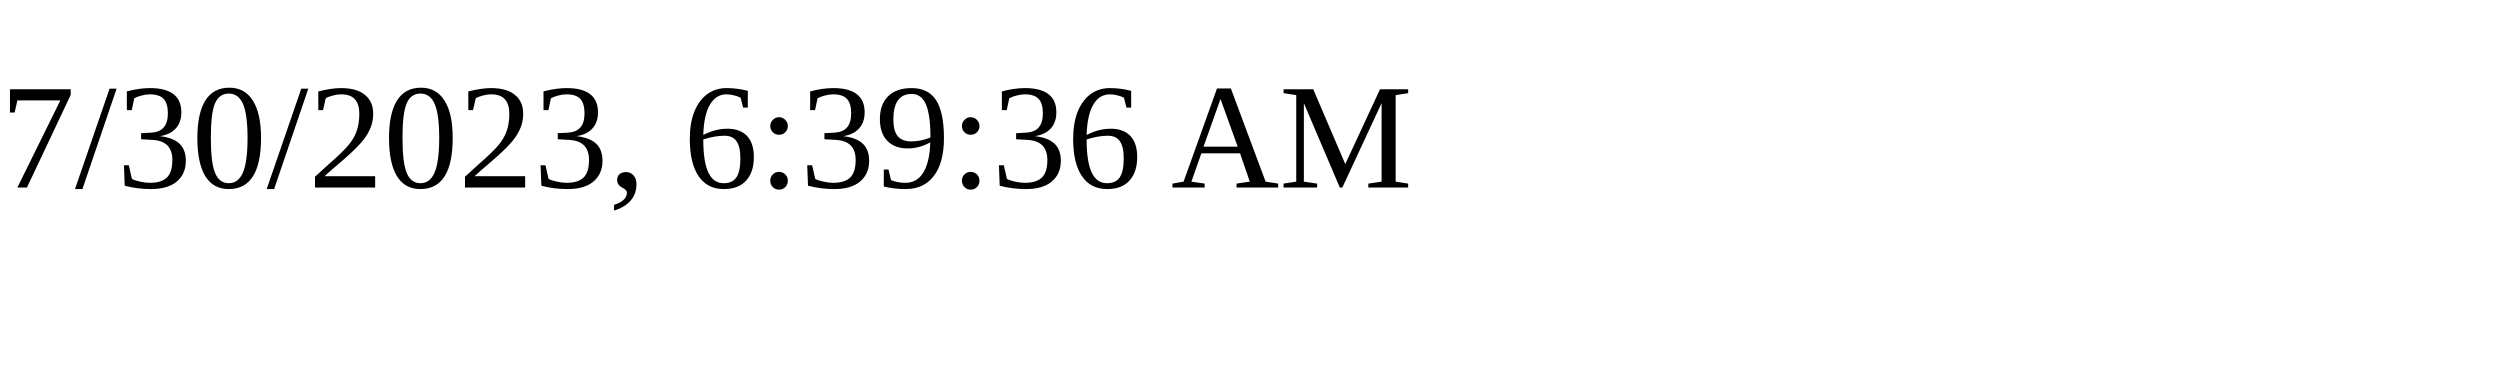
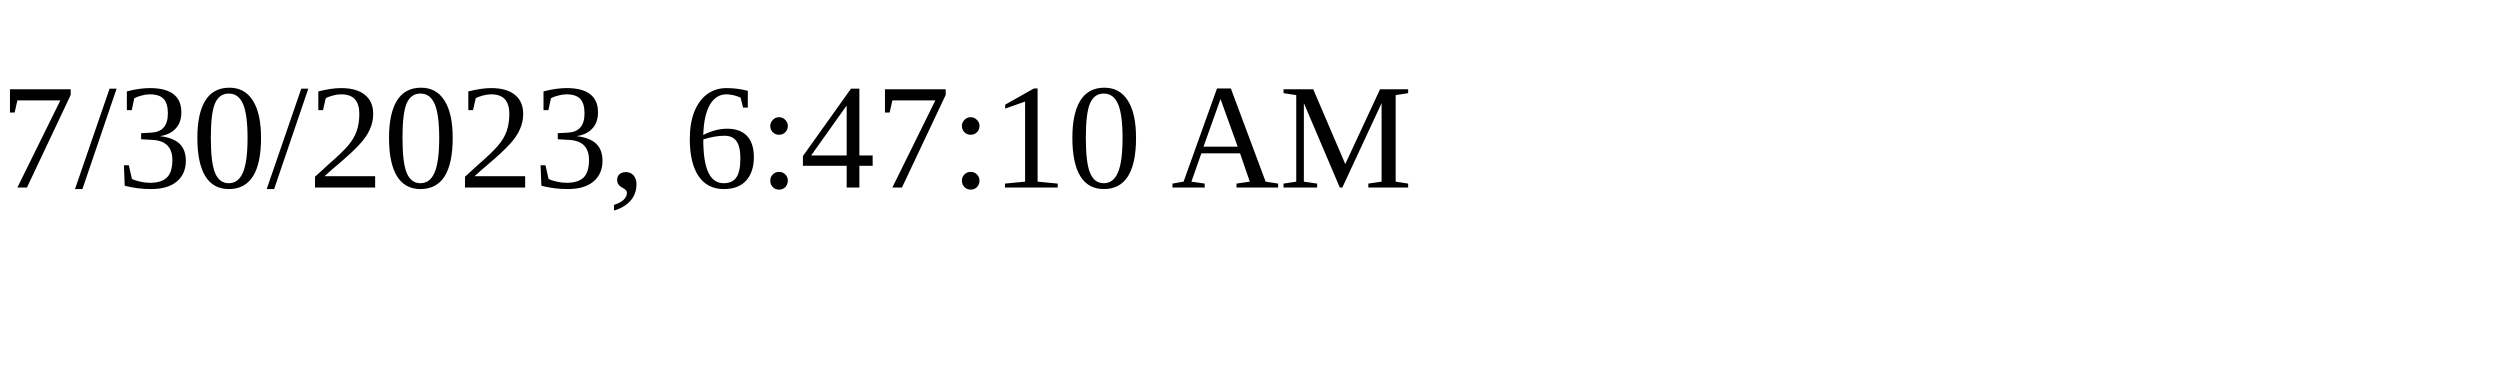
<svg xmlns="http://www.w3.org/2000/svg" height="30" width="200">
-   <text x="0" y="15">7/30/2023, 6:39:36 AM</text>
+   <text x="0" y="15">7/30/2023, 6:47:10 AM</text>
</svg>
